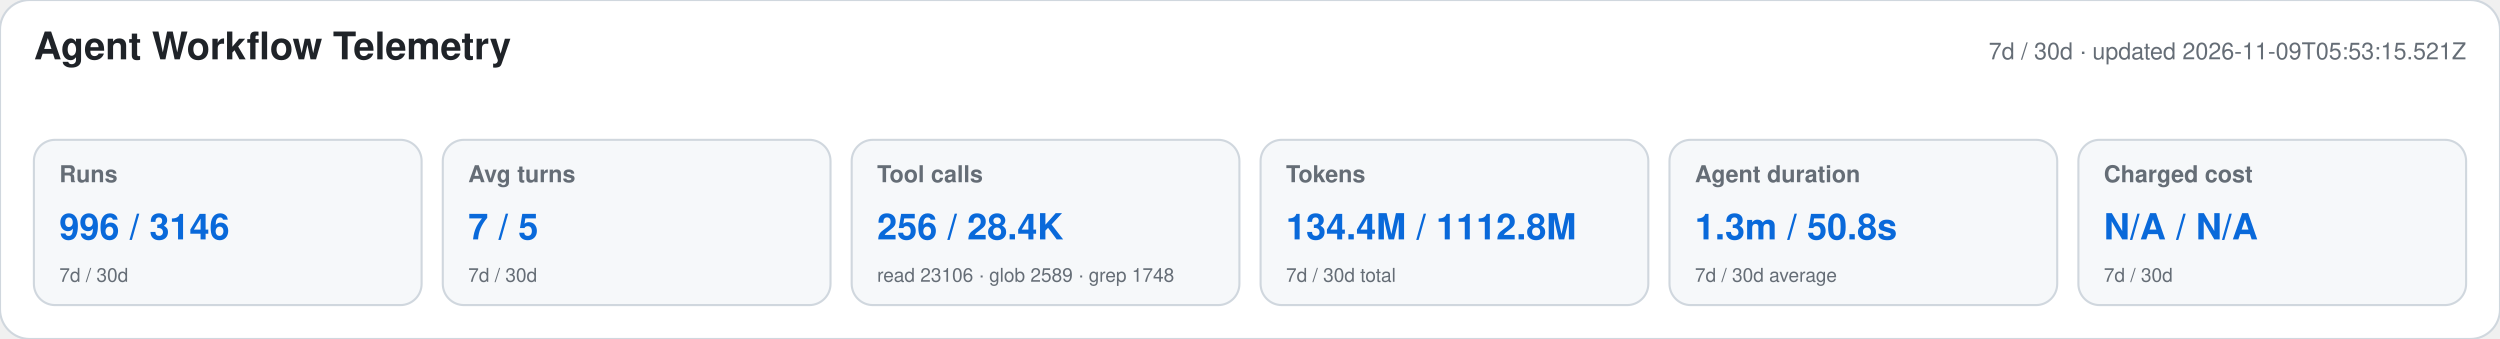
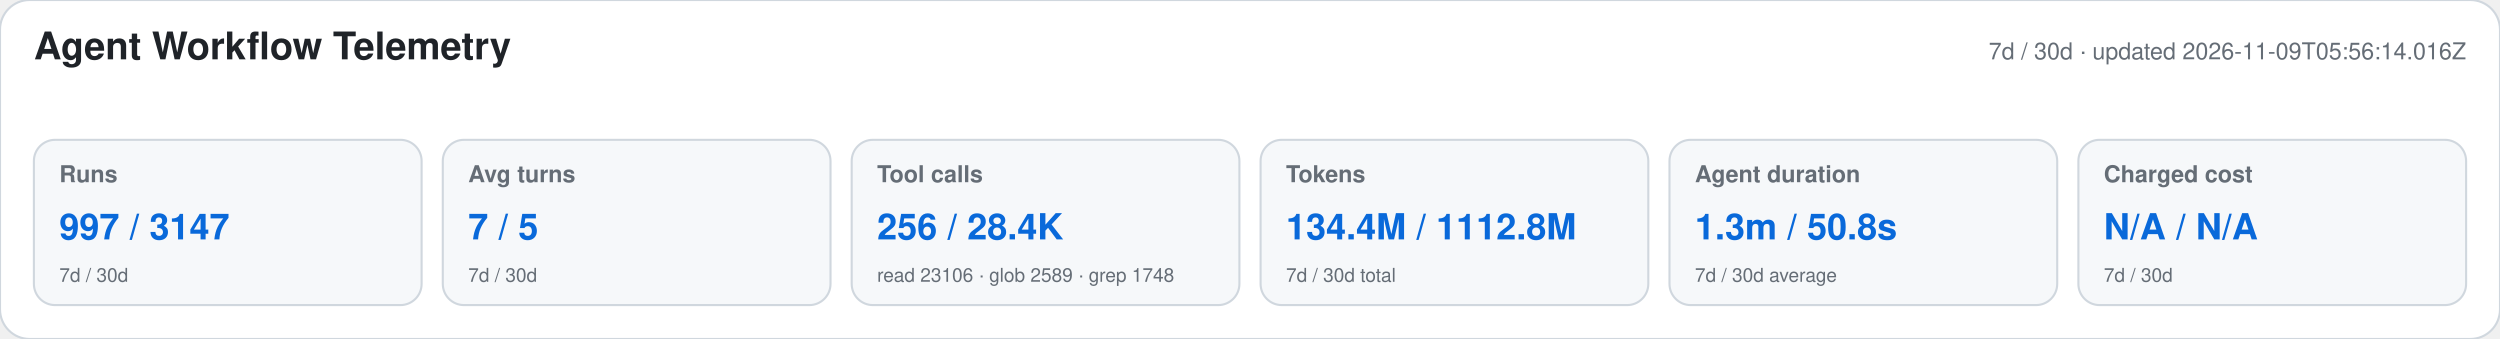
<svg xmlns="http://www.w3.org/2000/svg" width="1180" height="160" viewBox="0 0 1180 160" role="img" aria-labelledby="title desc">
  <style>text{font-family:-apple-system,BlinkMacSystemFont,"Segoe UI",Helvetica,Arial,sans-serif}.heading{font-size:18px;font-weight:650;fill:#1f2328}.meta,.label,.secondary{fill:#656d76}.meta,.label{font-size:11px}.label{font-weight:600}.primary{font-size:17px;font-weight:700;fill:#0969da}.secondary{font-size:9px}</style>
  <rect width="1180" height="160" rx="14" fill="#ffffff" stroke="#d0d7de" />
  <text x="16" y="28" class="heading">Agent Workflow Telemetry</text>
-   <text x="1164" y="28" text-anchor="end" class="meta">7d / 30d · updated 2026-11-09T05:53:15.521Z</text>
+   <text x="1164" y="28" text-anchor="end" class="meta">7d / 30d · updated 2026-11-09T05:56:14.016Z</text>
  <g>
    <rect x="16" y="66" width="183" height="78" rx="10" fill="#f6f8fa" stroke="#d0d7de" />
    <text x="28" y="86" class="label">Runs</text>
-     <text x="28" y="113" class="primary">996 / 3146</text>
+     <text x="28" y="113" class="primary">997 / 3147</text>
    <text x="28" y="133" class="secondary">7d / 30d</text>
  </g>
  <g>
    <rect x="209" y="66" width="183" height="78" rx="10" fill="#f6f8fa" stroke="#d0d7de" />
    <text x="221" y="86" class="label">Avg turns</text>
    <text x="221" y="113" class="primary">7 / 5</text>
    <text x="221" y="133" class="secondary">7d / 30d</text>
  </g>
  <g>
    <rect x="402" y="66" width="183" height="78" rx="10" fill="#f6f8fa" stroke="#d0d7de" />
    <text x="414" y="86" class="label">Tool calls</text>
    <text x="414" y="113" class="primary">256 / 28.4K</text>
    <text x="414" y="133" class="secondary">read 23106 · glob 2589 · grep 1748</text>
  </g>
  <g>
    <rect x="595" y="66" width="183" height="78" rx="10" fill="#f6f8fa" stroke="#d0d7de" />
    <text x="607" y="86" class="label">Tokens</text>
    <text x="607" y="113" class="primary">134.4M / 1112.8M</text>
    <text x="607" y="133" class="secondary">7d / 30d total</text>
  </g>
  <g>
    <rect x="788" y="66" width="183" height="78" rx="10" fill="#f6f8fa" stroke="#d0d7de" />
    <text x="800" y="86" class="label">Agent duration</text>
    <text x="800" y="113" class="primary">1.3m / 50.8s</text>
    <text x="800" y="133" class="secondary">7d / 30d average</text>
  </g>
  <g>
    <rect x="981" y="66" width="183" height="78" rx="10" fill="#f6f8fa" stroke="#d0d7de" />
    <text x="993" y="86" class="label">Charged cost</text>
    <text x="993" y="113" class="primary">N/A / N/A</text>
    <text x="993" y="133" class="secondary">7d / 30d</text>
  </g>
</svg>
